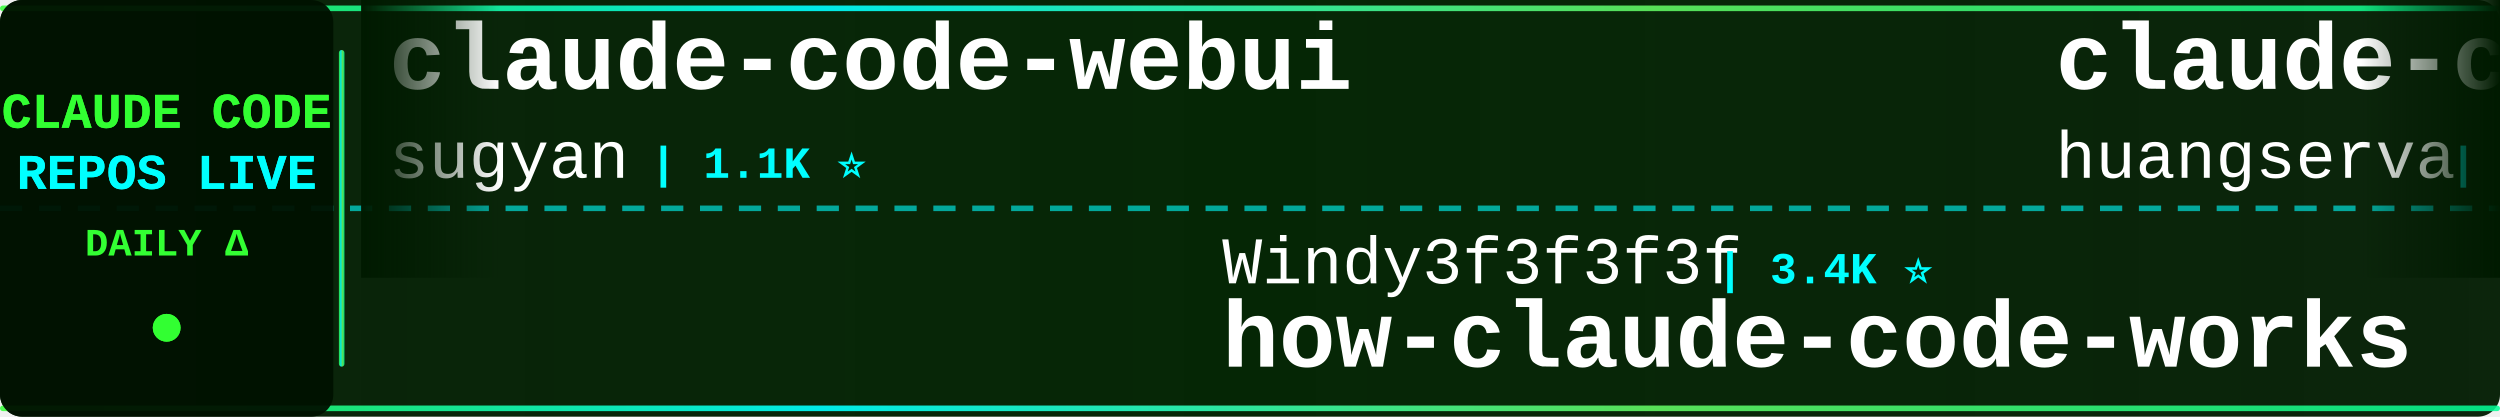
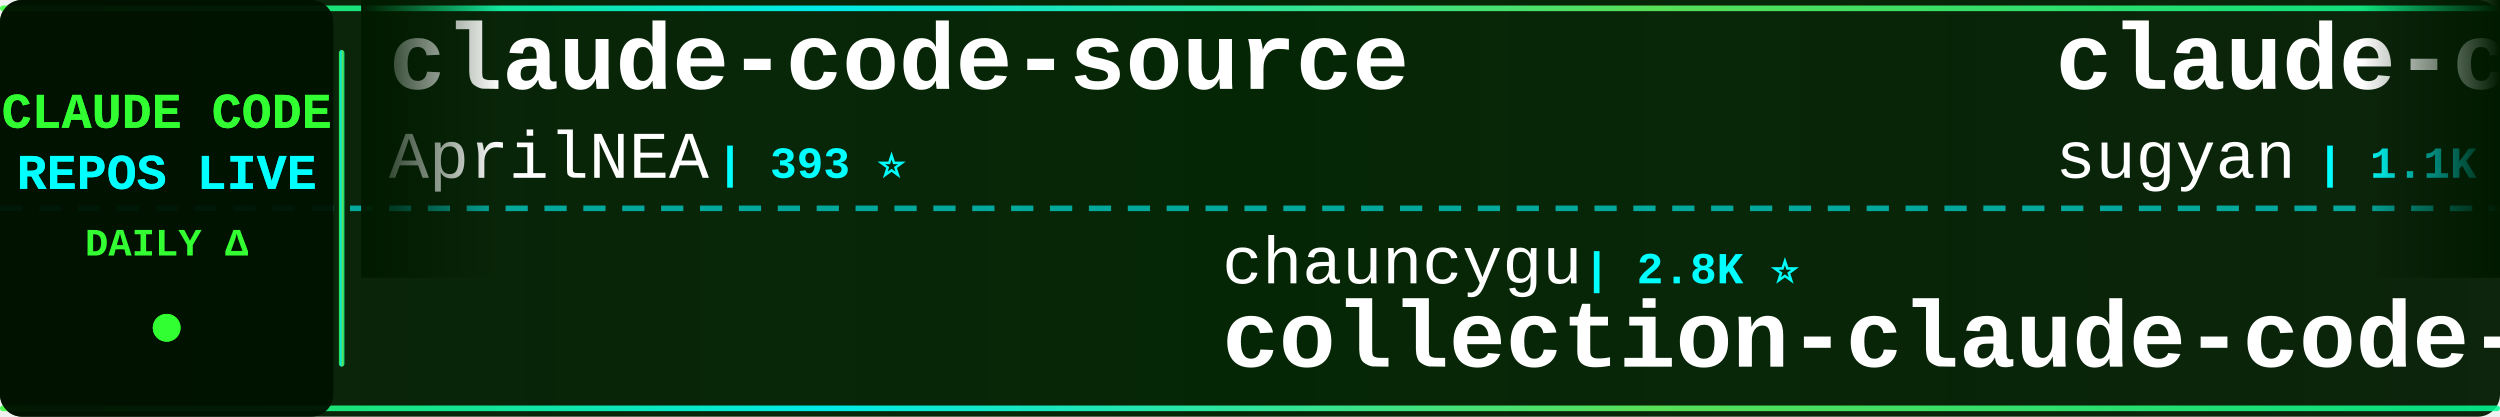
<svg xmlns="http://www.w3.org/2000/svg" width="900" height="150">
  <defs>
    <linearGradient id="tickerBg" x1="0%" y1="0%" x2="100%" y2="0%">
      <stop offset="0%" style="stop-color:#001a00;stop-opacity:0.95" />
      <stop offset="50%" style="stop-color:#002200;stop-opacity:0.98" />
      <stop offset="100%" style="stop-color:#001a00;stop-opacity:0.95" />
    </linearGradient>
    <linearGradient id="borderGrad" x1="0%" y1="0%" x2="100%" y2="0%">
      <stop offset="0%" style="stop-color:#33ff33;stop-opacity:0.85">
        <animate attributeName="stop-opacity" values="0.85;1;0.85" dur="2s" repeatCount="indefinite" />
      </stop>
      <stop offset="33%" style="stop-color:#00ffff;stop-opacity:0.9">
        <animate attributeName="stop-opacity" values="0.9;1;0.9" dur="2.2s" repeatCount="indefinite" />
      </stop>
      <stop offset="66%" style="stop-color:#66ff66;stop-opacity:0.85">
        <animate attributeName="stop-opacity" values="0.85;1;0.85" dur="1.8s" repeatCount="indefinite" />
      </stop>
      <stop offset="100%" style="stop-color:#00ff99;stop-opacity:0.85">
        <animate attributeName="stop-opacity" values="0.85;1;0.85" dur="2s" repeatCount="indefinite" />
      </stop>
    </linearGradient>
    <filter id="textGlow">
      <feGaussianBlur stdDeviation="0.1" result="coloredBlur" />
      <feMerge>
        <feMergeNode in="coloredBlur" />
        <feMergeNode in="SourceGraphic" />
      </feMerge>
    </filter>
    <filter id="metricGlow">
      <feGaussianBlur stdDeviation="0.2" result="coloredBlur" />
      <feMerge>
        <feMergeNode in="coloredBlur" />
        <feMergeNode in="SourceGraphic" />
      </feMerge>
    </filter>
    <linearGradient id="leftFade" x1="0%" y1="0%" x2="100%" y2="0%">
      <stop offset="0%" style="stop-color:#001a00;stop-opacity:1" />
      <stop offset="100%" style="stop-color:#001a00;stop-opacity:0" />
    </linearGradient>
    <linearGradient id="rightFade" x1="0%" y1="0%" x2="100%" y2="0%">
      <stop offset="0%" style="stop-color:#001a00;stop-opacity:0" />
      <stop offset="100%" style="stop-color:#001a00;stop-opacity:1" />
    </linearGradient>
  </defs>
  <rect width="900" height="150" fill="url(#tickerBg)" rx="8" />
  <rect x="0" y="2" width="900" height="2" fill="url(#borderGrad)" rx="1" />
  <rect x="0" y="146" width="900" height="2" fill="url(#borderGrad)" rx="1" />
  <line x1="0" y1="75" x2="900" y2="75" stroke="#00ffff" stroke-width="2" stroke-dasharray="8 6" opacity="0.6" />
  <rect x="0" y="0" width="120" height="150" fill="#001100" opacity="0.95" rx="8" />
  <text x="60" y="46" font-family="'Courier New', monospace" font-size="18" font-weight="bold" fill="#33ff33" text-anchor="middle" filter="url(#textGlow)">
    CLAUDE CODE
  </text>
  <text x="60" y="68" font-family="'Courier New', monospace" font-size="18" font-weight="bold" fill="#00ffff" text-anchor="middle" filter="url(#textGlow)">
    REPOS LIVE
  </text>
  <text x="60" y="92" font-family="'Courier New', monospace" font-size="14" font-weight="bold" fill="#33ff33" text-anchor="middle">
    DAILY Δ
  </text>
  <circle cx="60" cy="118" r="5" fill="#33ff33" filter="url(#metricGlow)">
    <animate attributeName="r" values="4;6;4" dur="1.5s" repeatCount="indefinite" />
    <animate attributeName="opacity" values="0.6;1;0.6" dur="1.5s" repeatCount="indefinite" />
  </circle>
  <rect x="122" y="18" width="2" height="114" fill="url(#borderGrad)" rx="1" />
  <clipPath id="tickerClip">
    <rect x="130" y="0" width="770" height="150" />
  </clipPath>
  <g clip-path="url(#tickerClip)">
    <g id="tickerItems">
      <animateTransform attributeName="transform" attributeType="XML" type="translate" from="0 0" to="-3000 0" dur="54s" repeatCount="indefinite" />
      <g transform="translate(0, 0)">
+         <text x="140" y="32" font-family="'Courier New', monospace" font-size="34" font-weight="bold" fill="#ffffff">claude-code-source</text>
+         <text x="140" y="64" font-family="'Courier New', monospace" font-size="24" font-weight="normal" fill="#ffffff" opacity="1.0">AprilNEA</text>
+         <text x="258" y="64" font-family="'Courier New', monospace" font-size="16" font-weight="bold" fill="#00ffff"> | 393 ⭐</text>
+       </g>
+       <g transform="translate(300, 0)">
+         <text x="140" y="102" font-family="'Courier New', monospace" font-size="24" font-weight="normal" fill="#ffffff" opacity="1.0">chauncygu</text>
+         <text x="270" y="102" font-family="'Courier New', monospace" font-size="16" font-weight="bold" fill="#00ffff"> | 2.8K ⭐</text>
+         <text x="140" y="132" font-family="'Courier New', monospace" font-size="34" font-weight="bold" fill="#ffffff">collection-claude-code-s...</text>
+       </g>
+       <g transform="translate(600, 0)">
        <text x="140" y="32" font-family="'Courier New', monospace" font-size="34" font-weight="bold" fill="#ffffff">claude-code-webui</text>
        <text x="140" y="64" font-family="'Courier New', monospace" font-size="24" font-weight="normal" fill="#ffffff" opacity="1.0">sugyan</text>
        <text x="234" y="64" font-family="'Courier New', monospace" font-size="16" font-weight="bold" fill="#00ffff"> | 1.1K ⭐</text>
      </g>
-       <g transform="translate(300, 0)">
-         <text x="140" y="102" font-family="'Courier New', monospace" font-size="24" font-weight="normal" fill="#ffffff" opacity="1.0">Windy3f3f3f3f</text>
-         <text x="318" y="102" font-family="'Courier New', monospace" font-size="16" font-weight="bold" fill="#00ffff"> | 3.4K ⭐</text>
-         <text x="140" y="132" font-family="'Courier New', monospace" font-size="34" font-weight="bold" fill="#ffffff">how-claude-code-works</text>
-       </g>
-       <g transform="translate(600, 0)">
-         <text x="140" y="32" font-family="'Courier New', monospace" font-size="34" font-weight="bold" fill="#ffffff">claude-code-cli</text>
-         <text x="140" y="64" font-family="'Courier New', monospace" font-size="24" font-weight="normal" fill="#ffffff" opacity="1.0">huangserva</text>
-         <text x="282" y="64" font-family="'Courier New', monospace" font-size="16" font-weight="bold" fill="#00ffff"> | 622 ⭐</text>
-       </g>
      <g transform="translate(900, 0)">
-         <text x="140" y="102" font-family="'Courier New', monospace" font-size="24" font-weight="normal" fill="#ffffff" opacity="1.0">ponponon</text>
-         <text x="258" y="102" font-family="'Courier New', monospace" font-size="16" font-weight="bold" fill="#00ffff"> | 2.3K ⭐</text>
-         <text x="140" y="132" font-family="'Courier New', monospace" font-size="34" font-weight="bold" fill="#ffffff">claude_code_src</text>
+         <text x="140" y="102" font-family="'Courier New', monospace" font-size="24" font-weight="normal" fill="#ffffff" opacity="1.0">diet103</text>
+         <text x="246" y="102" font-family="'Courier New', monospace" font-size="16" font-weight="bold" fill="#00ffff"> | 10.0K ⭐</text>
+         <text x="140" y="132" font-family="'Courier New', monospace" font-size="34" font-weight="bold" fill="#ffffff">claude-code-infrastructu...</text>
      </g>
      <g transform="translate(1200, 0)">
-         <text x="140" y="32" font-family="'Courier New', monospace" font-size="34" font-weight="bold" fill="#ffffff">everything-claude-code-z...</text>
-         <text x="140" y="64" font-family="'Courier New', monospace" font-size="24" font-weight="normal" fill="#ffffff" opacity="1.0">xu-xiang</text>
-         <text x="258" y="64" font-family="'Courier New', monospace" font-size="16" font-weight="bold" fill="#00ffff"> | 1.8K ⭐</text>
+         <text x="140" y="32" font-family="'Courier New', monospace" font-size="34" font-weight="bold" fill="#ffffff">claude-code-engineering</text>
+         <text x="140" y="64" font-family="'Courier New', monospace" font-size="24" font-weight="normal" fill="#ffffff" opacity="1.0">huangjia2019</text>
+         <text x="306" y="64" font-family="'Courier New', monospace" font-size="16" font-weight="bold" fill="#00ffff"> | 1.0K ⭐</text>
      </g>
      <g transform="translate(1500, 0)">
-         <text x="140" y="102" font-family="'Courier New', monospace" font-size="24" font-weight="normal" fill="#ffffff" opacity="1.0">digitalsamba</text>
-         <text x="306" y="102" font-family="'Courier New', monospace" font-size="16" font-weight="bold" fill="#00ffff"> | 1.9K ⭐</text>
-         <text x="140" y="132" font-family="'Courier New', monospace" font-size="34" font-weight="bold" fill="#ffffff">claude-code-video-toolki...</text>
+         <text x="140" y="102" font-family="'Courier New', monospace" font-size="24" font-weight="normal" fill="#ffffff" opacity="1.0">Windy3f3f3f3f</text>
+         <text x="318" y="102" font-family="'Courier New', monospace" font-size="16" font-weight="bold" fill="#00ffff"> | 2.5K ⭐</text>
+         <text x="140" y="132" font-family="'Courier New', monospace" font-size="34" font-weight="bold" fill="#ffffff">claude-code-from-scratch</text>
      </g>
      <g transform="translate(1800, 0)">
-         <text x="140" y="32" font-family="'Courier New', monospace" font-size="34" font-weight="bold" fill="#ffffff">awesome-claude-code-suba...</text>
-         <text x="140" y="64" font-family="'Courier New', monospace" font-size="24" font-weight="normal" fill="#ffffff" opacity="1.0">VoltAgent</text>
-         <text x="270" y="64" font-family="'Courier New', monospace" font-size="16" font-weight="bold" fill="#00ffff"> | 24.1K ⭐ +4</text>
+         <text x="140" y="32" font-family="'Courier New', monospace" font-size="34" font-weight="bold" fill="#ffffff">ECC</text>
+         <text x="140" y="64" font-family="'Courier New', monospace" font-size="24" font-weight="normal" fill="#ffffff" opacity="1.0">affaan-m</text>
+         <text x="258" y="64" font-family="'Courier New', monospace" font-size="16" font-weight="bold" fill="#00ffff"> | 238.6K ⭐ +30</text>
      </g>
      <g transform="translate(2100, 0)">
-         <text x="140" y="102" font-family="'Courier New', monospace" font-size="24" font-weight="normal" fill="#ffffff" opacity="1.0">Maciek-roboblog</text>
-         <text x="342" y="102" font-family="'Courier New', monospace" font-size="16" font-weight="bold" fill="#00ffff"> | 8.6K ⭐ +1</text>
-         <text x="140" y="132" font-family="'Courier New', monospace" font-size="34" font-weight="bold" fill="#ffffff">Claude-Code-Usage-Monito...</text>
+         <text x="140" y="102" font-family="'Courier New', monospace" font-size="24" font-weight="normal" fill="#ffffff" opacity="1.0">Yeachan-Heo</text>
+         <text x="294" y="102" font-family="'Courier New', monospace" font-size="16" font-weight="bold" fill="#00ffff"> | 38.4K ⭐</text>
+         <text x="140" y="132" font-family="'Courier New', monospace" font-size="34" font-weight="bold" fill="#ffffff">oh-my-claudecode</text>
      </g>
      <g transform="translate(2400, 0)">
-         <text x="140" y="32" font-family="'Courier New', monospace" font-size="34" font-weight="bold" fill="#ffffff">claude-code-source-code-...</text>
-         <text x="140" y="64" font-family="'Courier New', monospace" font-size="24" font-weight="normal" fill="#ffffff" opacity="1.0">ghuntley</text>
-         <text x="258" y="64" font-family="'Courier New', monospace" font-size="16" font-weight="bold" fill="#00ffff"> | 987 ⭐</text>
+         <text x="140" y="32" font-family="'Courier New', monospace" font-size="34" font-weight="bold" fill="#ffffff">claude-code-workflows</text>
+         <text x="140" y="64" font-family="'Courier New', monospace" font-size="24" font-weight="normal" fill="#ffffff" opacity="1.0">OneRedOak</text>
+         <text x="270" y="64" font-family="'Courier New', monospace" font-size="16" font-weight="bold" fill="#00ffff"> | 3.9K ⭐ -1</text>
      </g>
      <g transform="translate(2700, 0)">
-         <text x="140" y="102" font-family="'Courier New', monospace" font-size="24" font-weight="normal" fill="#ffffff" opacity="1.0">FlorianBruniaux</text>
-         <text x="342" y="102" font-family="'Courier New', monospace" font-size="16" font-weight="bold" fill="#00ffff"> | 5.7K ⭐</text>
-         <text x="140" y="132" font-family="'Courier New', monospace" font-size="34" font-weight="bold" fill="#ffffff">claude-code-ultimate-gui...</text>
+         <text x="140" y="102" font-family="'Courier New', monospace" font-size="24" font-weight="normal" fill="#ffffff" opacity="1.0">anthropics</text>
+         <text x="282" y="102" font-family="'Courier New', monospace" font-size="16" font-weight="bold" fill="#00ffff"> | 8.6K ⭐</text>
+         <text x="140" y="132" font-family="'Courier New', monospace" font-size="34" font-weight="bold" fill="#ffffff">claude-code-action</text>
      </g>
      <g transform="translate(3000, 0)">
+         <text x="140" y="32" font-family="'Courier New', monospace" font-size="34" font-weight="bold" fill="#ffffff">claude-code-source</text>
+         <text x="140" y="64" font-family="'Courier New', monospace" font-size="24" font-weight="normal" fill="#ffffff" opacity="1.0">AprilNEA</text>
+         <text x="258" y="64" font-family="'Courier New', monospace" font-size="16" font-weight="bold" fill="#00ffff"> | 393 ⭐</text>
+       </g>
+       <g transform="translate(3300, 0)">
+         <text x="140" y="102" font-family="'Courier New', monospace" font-size="24" font-weight="normal" fill="#ffffff" opacity="1.0">chauncygu</text>
+         <text x="270" y="102" font-family="'Courier New', monospace" font-size="16" font-weight="bold" fill="#00ffff"> | 2.8K ⭐</text>
+         <text x="140" y="132" font-family="'Courier New', monospace" font-size="34" font-weight="bold" fill="#ffffff">collection-claude-code-s...</text>
+       </g>
+       <g transform="translate(3600, 0)">
        <text x="140" y="32" font-family="'Courier New', monospace" font-size="34" font-weight="bold" fill="#ffffff">claude-code-webui</text>
        <text x="140" y="64" font-family="'Courier New', monospace" font-size="24" font-weight="normal" fill="#ffffff" opacity="1.0">sugyan</text>
        <text x="234" y="64" font-family="'Courier New', monospace" font-size="16" font-weight="bold" fill="#00ffff"> | 1.1K ⭐</text>
      </g>
-       <g transform="translate(3300, 0)">
-         <text x="140" y="102" font-family="'Courier New', monospace" font-size="24" font-weight="normal" fill="#ffffff" opacity="1.0">Windy3f3f3f3f</text>
-         <text x="318" y="102" font-family="'Courier New', monospace" font-size="16" font-weight="bold" fill="#00ffff"> | 3.4K ⭐</text>
-         <text x="140" y="132" font-family="'Courier New', monospace" font-size="34" font-weight="bold" fill="#ffffff">how-claude-code-works</text>
-       </g>
-       <g transform="translate(3600, 0)">
-         <text x="140" y="32" font-family="'Courier New', monospace" font-size="34" font-weight="bold" fill="#ffffff">claude-code-cli</text>
-         <text x="140" y="64" font-family="'Courier New', monospace" font-size="24" font-weight="normal" fill="#ffffff" opacity="1.0">huangserva</text>
-         <text x="282" y="64" font-family="'Courier New', monospace" font-size="16" font-weight="bold" fill="#00ffff"> | 622 ⭐</text>
-       </g>
      <g transform="translate(3900, 0)">
-         <text x="140" y="102" font-family="'Courier New', monospace" font-size="24" font-weight="normal" fill="#ffffff" opacity="1.0">ponponon</text>
-         <text x="258" y="102" font-family="'Courier New', monospace" font-size="16" font-weight="bold" fill="#00ffff"> | 2.3K ⭐</text>
-         <text x="140" y="132" font-family="'Courier New', monospace" font-size="34" font-weight="bold" fill="#ffffff">claude_code_src</text>
+         <text x="140" y="102" font-family="'Courier New', monospace" font-size="24" font-weight="normal" fill="#ffffff" opacity="1.0">diet103</text>
+         <text x="246" y="102" font-family="'Courier New', monospace" font-size="16" font-weight="bold" fill="#00ffff"> | 10.0K ⭐</text>
+         <text x="140" y="132" font-family="'Courier New', monospace" font-size="34" font-weight="bold" fill="#ffffff">claude-code-infrastructu...</text>
      </g>
    </g>
  </g>
  <rect x="130" y="0" width="50" height="100" fill="url(#leftFade)" />
  <rect x="850" y="0" width="50" height="100" fill="url(#rightFade)" />
</svg>
